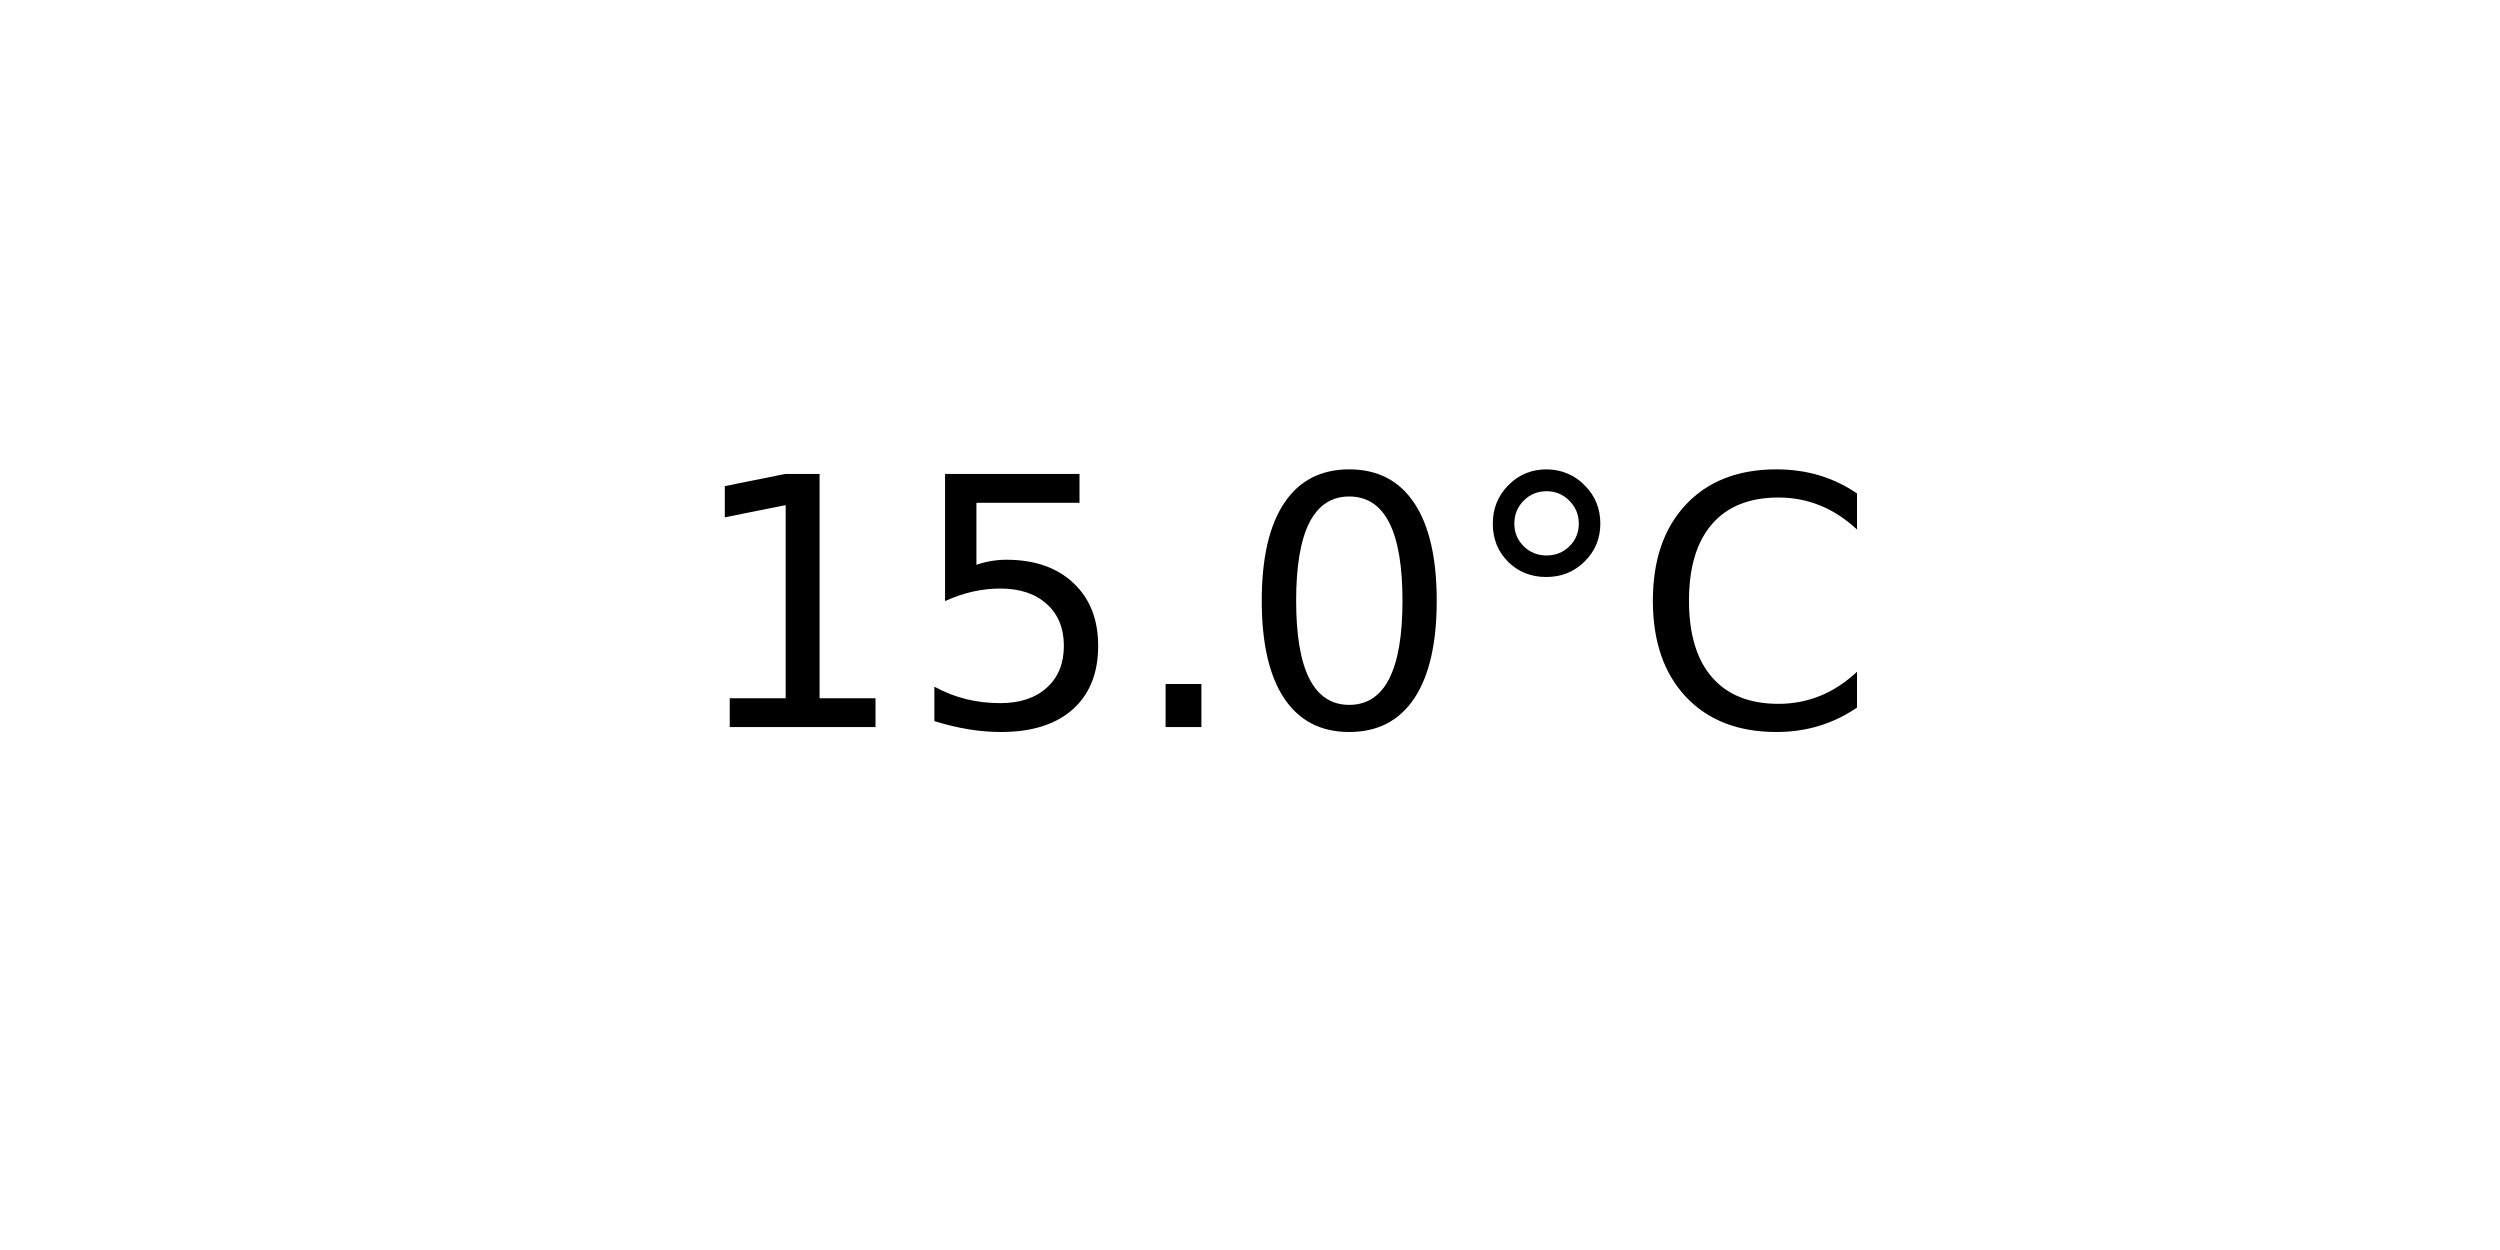
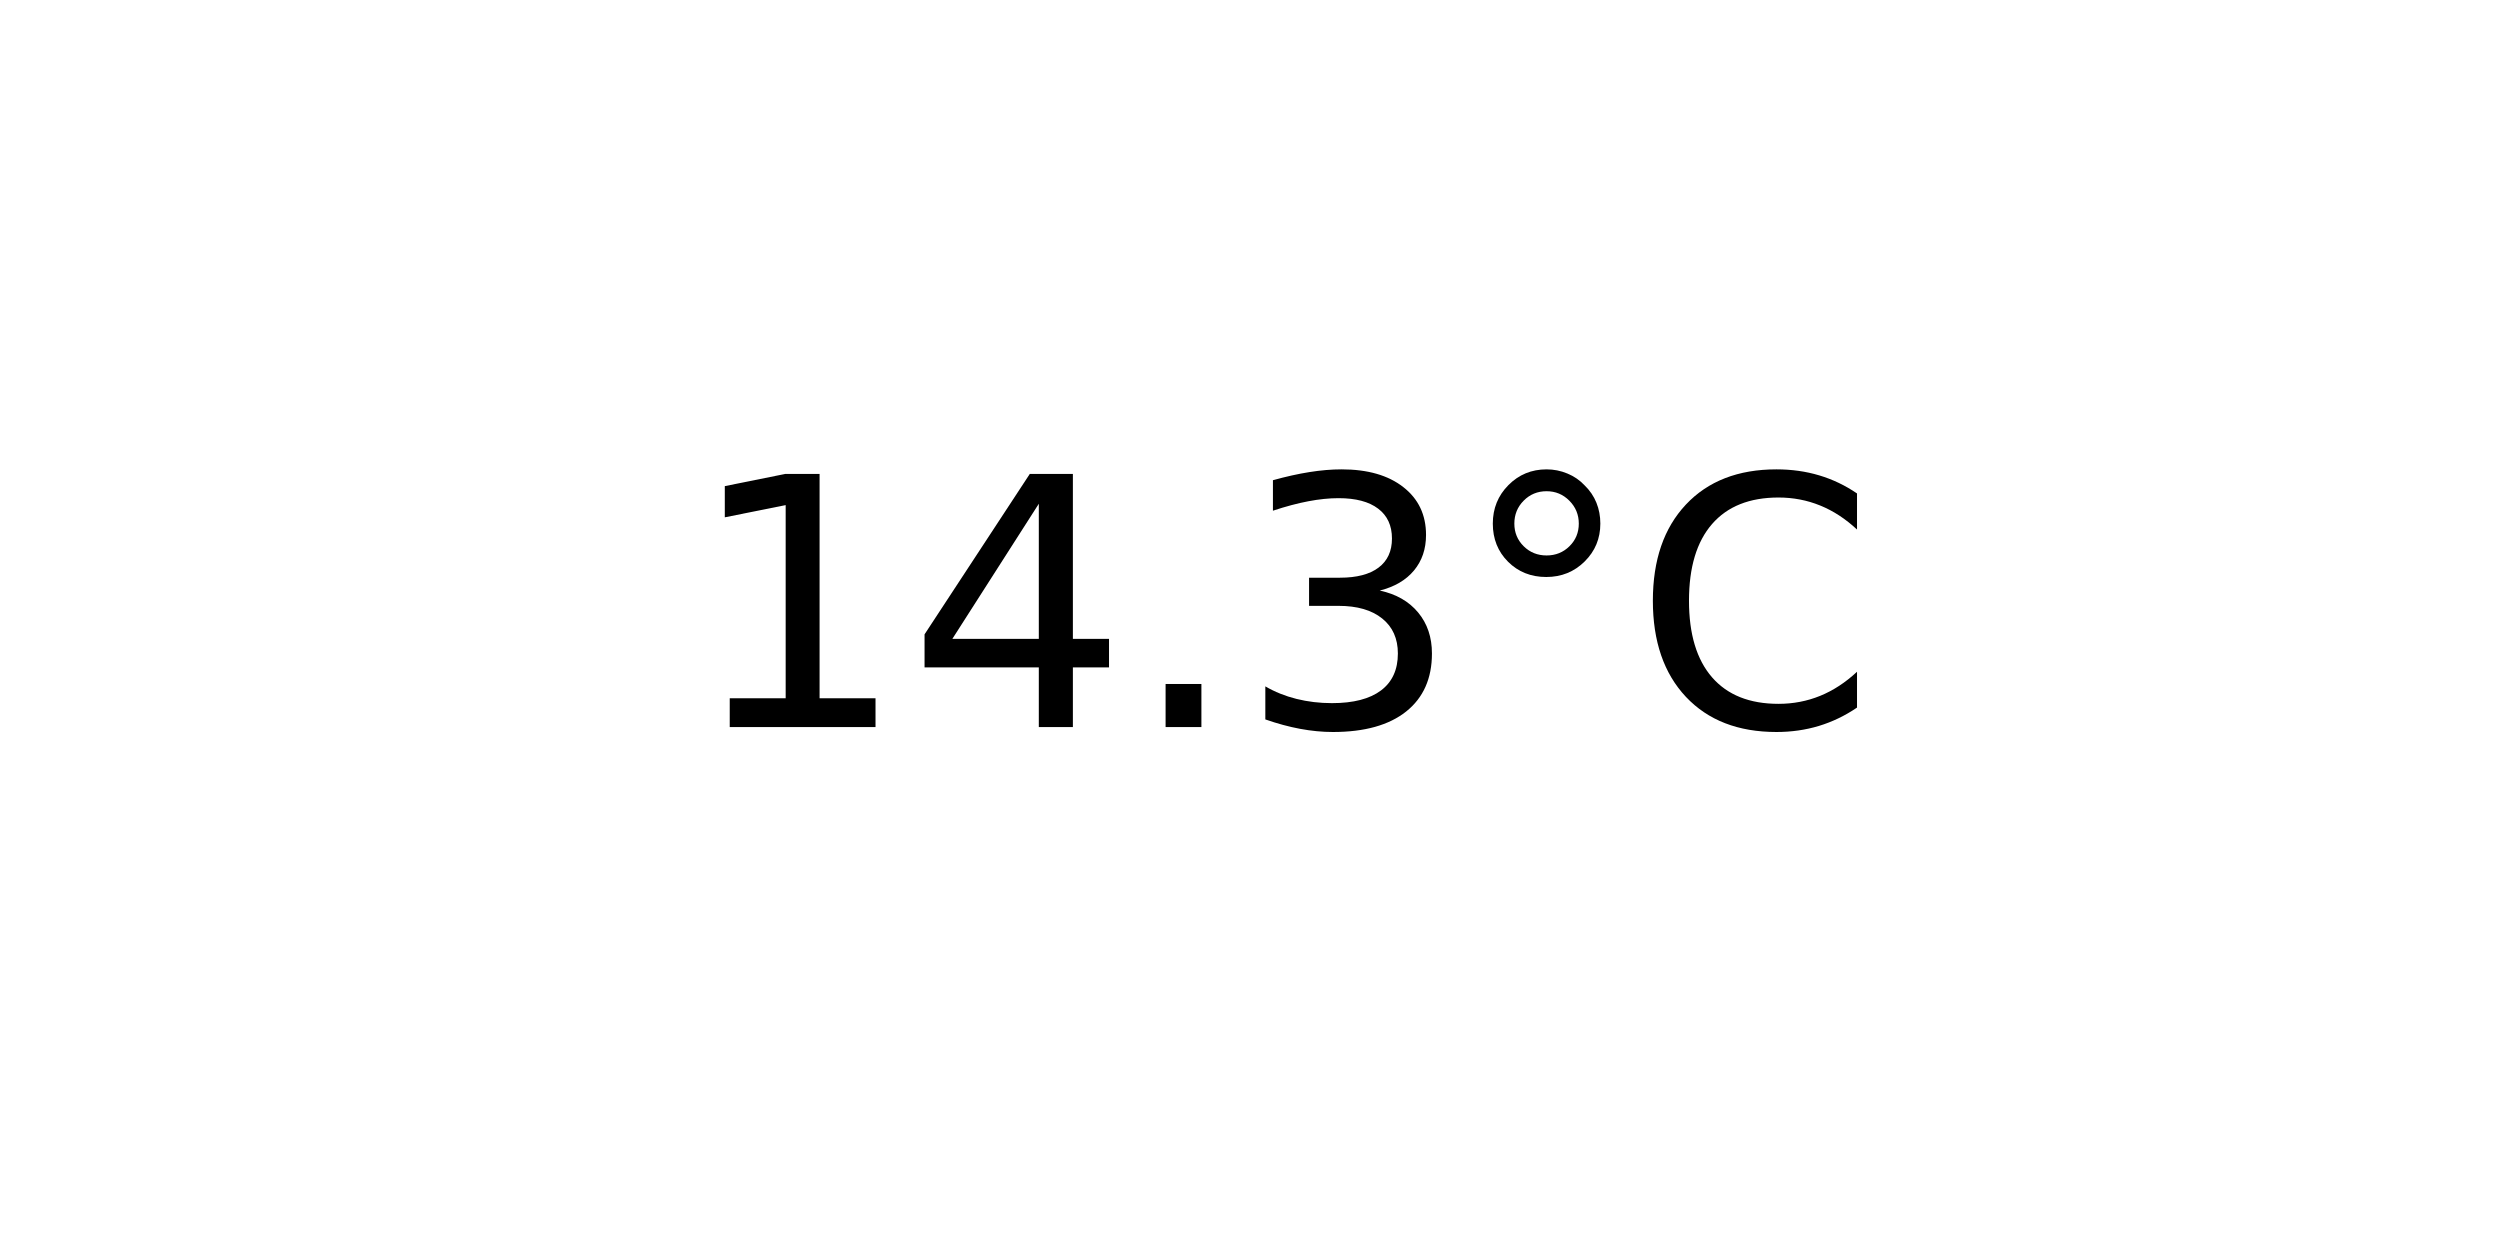
<svg xmlns="http://www.w3.org/2000/svg" xmlns:xlink="http://www.w3.org/1999/xlink" width="72pt" height="36pt" viewBox="0 0 72 36" version="1.1">
  <defs>
    <style type="text/css">*{stroke-linejoin: round; stroke-linecap: butt}</style>
  </defs>
  <g id="figure_1">
    <g id="axes_1">
      <g id="text_1">
        <g transform="translate(19.77578 20.93937) scale(0.1 -0.1)">
          <defs>
            <path id="DejaVuSans-31" d="M 794 531  L 1825 531  L 1825 4091  L 703 3866  L 703 4441  L 1819 4666  L 2450 4666  L 2450 531  L 3481 531  L 3481 0  L 794 0  L 794 531  z " transform="scale(0.015625)" />
-             <path id="DejaVuSans-35" d="M 691 4666  L 3169 4666  L 3169 4134  L 1269 4134  L 1269 2991  Q 1406 3038 1543 3061  Q 1681 3084 1819 3084  Q 2600 3084 3056 2656  Q 3513 2228 3513 1497  Q 3513 744 3044 326  Q 2575 -91 1722 -91  Q 1428 -91 1123 -41  Q 819 9 494 109  L 494 744  Q 775 591 1075 516  Q 1375 441 1709 441  Q 2250 441 2565 725  Q 2881 1009 2881 1497  Q 2881 1984 2565 2268  Q 2250 2553 1709 2553  Q 1456 2553 1204 2497  Q 953 2441 691 2322  L 691 4666  z " transform="scale(0.015625)" />
+             <path id="DejaVuSans-34" d="M 2419 4116  L 825 1625  L 2419 1625  L 2419 4116  z M 2253 4666  L 3047 4666  L 3047 1625  L 3713 1625  L 3713 1100  L 3047 1100  L 3047 0  L 2419 0  L 2419 1100  L 313 1100  L 313 1709  L 2253 4666  z " transform="scale(0.015625)" />
            <path id="DejaVuSans-2e" d="M 684 794  L 1344 794  L 1344 0  L 684 0  L 684 794  z " transform="scale(0.015625)" />
-             <path id="DejaVuSans-30" d="M 2034 4250  Q 1547 4250 1301 3770  Q 1056 3291 1056 2328  Q 1056 1369 1301 889  Q 1547 409 2034 409  Q 2525 409 2770 889  Q 3016 1369 3016 2328  Q 3016 3291 2770 3770  Q 2525 4250 2034 4250  z M 2034 4750  Q 2819 4750 3233 4129  Q 3647 3509 3647 2328  Q 3647 1150 3233 529  Q 2819 -91 2034 -91  Q 1250 -91 836 529  Q 422 1150 422 2328  Q 422 3509 836 4129  Q 1250 4750 2034 4750  z " transform="scale(0.015625)" />
+             <path id="DejaVuSans-33" d="M 2597 2516  Q 3050 2419 3304 2112  Q 3559 1806 3559 1356  Q 3559 666 3084 287  Q 2609 -91 1734 -91  Q 1441 -91 1130 -33  Q 819 25 488 141  L 488 750  Q 750 597 1062 519  Q 1375 441 1716 441  Q 2309 441 2620 675  Q 2931 909 2931 1356  Q 2931 1769 2642 2001  Q 2353 2234 1838 2234  L 1294 2234  L 1294 2753  L 1863 2753  Q 2328 2753 2575 2939  Q 2822 3125 2822 3475  Q 2822 3834 2567 4026  Q 2313 4219 1838 4219  Q 1578 4219 1281 4162  Q 984 4106 628 3988  L 628 4550  Q 988 4650 1302 4700  Q 1616 4750 1894 4750  Q 2613 4750 3031 4423  Q 3450 4097 3450 3541  Q 3450 3153 3228 2886  Q 3006 2619 2597 2516  z " transform="scale(0.015625)" />
            <path id="DejaVuSans-b0" d="M 1600 4347  Q 1350 4347 1178 4173  Q 1006 4000 1006 3750  Q 1006 3503 1178 3333  Q 1350 3163 1600 3163  Q 1850 3163 2022 3333  Q 2194 3503 2194 3750  Q 2194 3997 2020 4172  Q 1847 4347 1600 4347  z M 1600 4750  Q 1800 4750 1984 4673  Q 2169 4597 2303 4453  Q 2447 4313 2519 4134  Q 2591 3956 2591 3750  Q 2591 3338 2302 3052  Q 2013 2766 1594 2766  Q 1172 2766 890 3047  Q 609 3328 609 3750  Q 609 4169 896 4459  Q 1184 4750 1600 4750  z " transform="scale(0.015625)" />
            <path id="DejaVuSans-43" d="M 4122 4306  L 4122 3641  Q 3803 3938 3442 4084  Q 3081 4231 2675 4231  Q 1875 4231 1450 3742  Q 1025 3253 1025 2328  Q 1025 1406 1450 917  Q 1875 428 2675 428  Q 3081 428 3442 575  Q 3803 722 4122 1019  L 4122 359  Q 3791 134 3420 21  Q 3050 -91 2638 -91  Q 1578 -91 968 557  Q 359 1206 359 2328  Q 359 3453 968 4101  Q 1578 4750 2638 4750  Q 3056 4750 3426 4639  Q 3797 4528 4122 4306  z " transform="scale(0.015625)" />
          </defs>
          <use xlink:href="#DejaVuSans-31" />
-           <use xlink:href="#DejaVuSans-35" x="63.623" />
+           <use xlink:href="#DejaVuSans-34" x="63.623" />
          <use xlink:href="#DejaVuSans-2e" x="127.246" />
-           <use xlink:href="#DejaVuSans-30" x="159.033" />
+           <use xlink:href="#DejaVuSans-33" x="159.033" />
          <use xlink:href="#DejaVuSans-b0" x="222.656" />
          <use xlink:href="#DejaVuSans-43" x="272.656" />
        </g>
      </g>
    </g>
  </g>
</svg>
